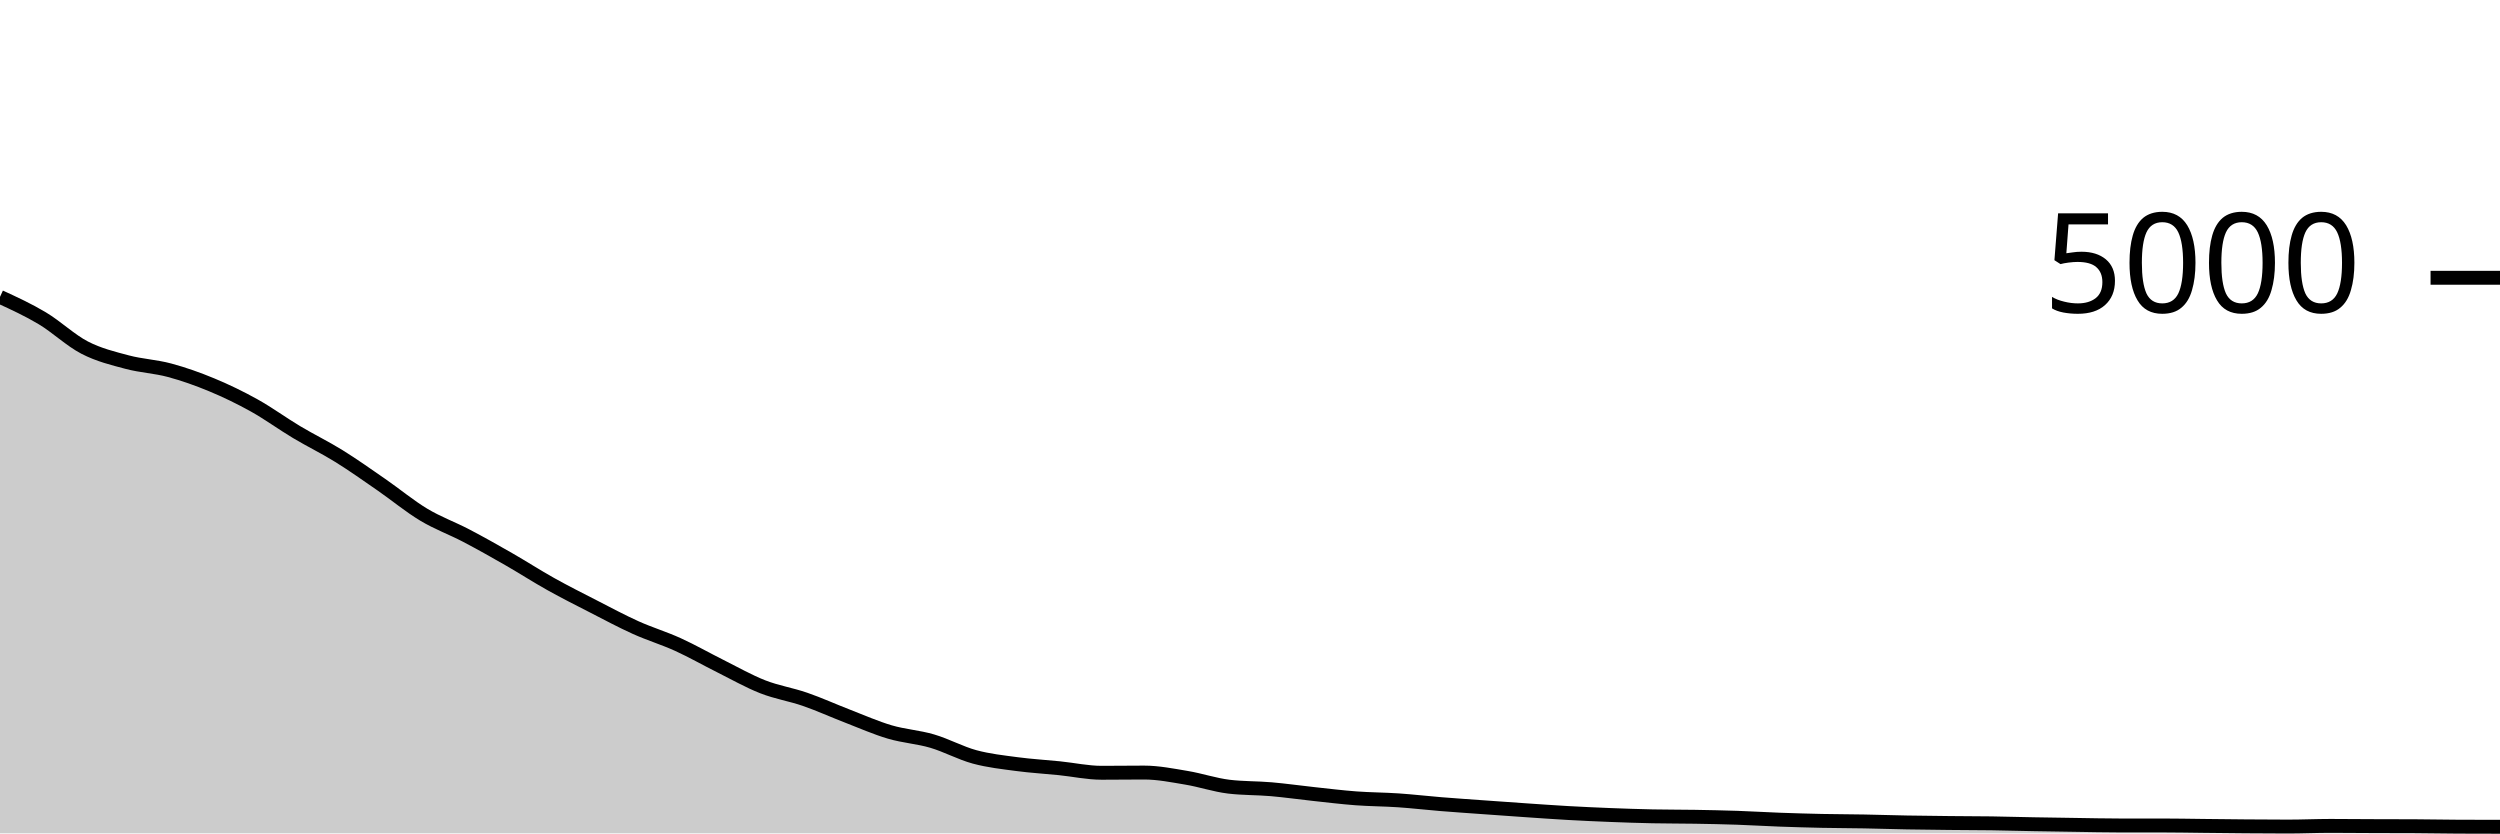
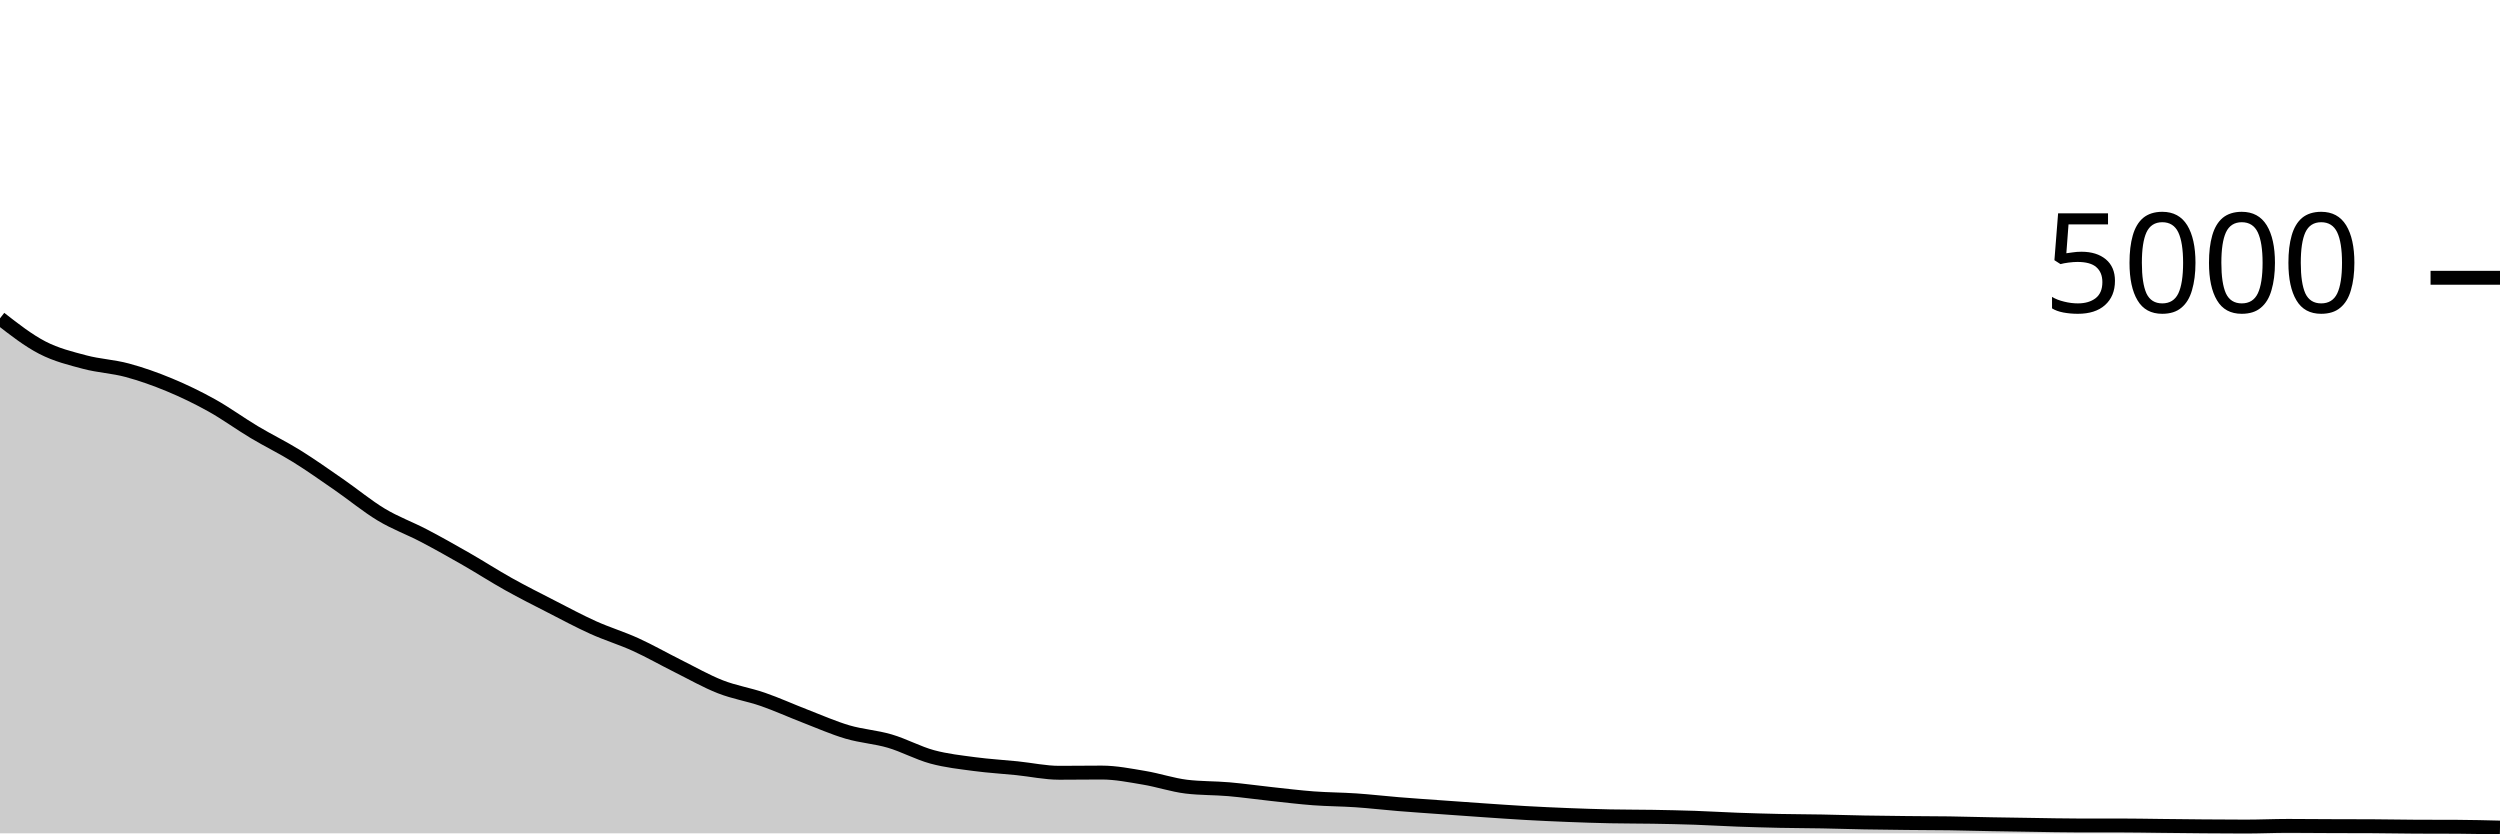
<svg xmlns="http://www.w3.org/2000/svg" viewBox="0 0 180 60">
  <g transform="translate(0,20)">
-     <path class="area" fill="rgba(0, 0, 0, 0.2)" d="M0,1.376C1.017,1.843,2.034,2.311,3.051,2.92C4.068,3.529,5.085,4.507,6.102,5.032C7.119,5.557,8.136,5.801,9.153,6.072C10.169,6.343,11.186,6.383,12.203,6.656C13.22,6.929,14.237,7.289,15.254,7.712C16.271,8.135,17.288,8.625,18.305,9.192C19.322,9.759,20.339,10.504,21.356,11.112C22.373,11.72,23.39,12.209,24.407,12.84C25.424,13.471,26.441,14.193,27.458,14.896C28.475,15.599,29.492,16.445,30.508,17.056C31.525,17.667,32.542,18.028,33.559,18.56C34.576,19.092,35.593,19.665,36.61,20.248C37.627,20.831,38.644,21.488,39.661,22.056C40.678,22.624,41.695,23.135,42.712,23.656C43.729,24.177,44.746,24.725,45.763,25.184C46.78,25.643,47.797,25.945,48.814,26.408C49.831,26.871,50.847,27.453,51.864,27.96C52.881,28.467,53.898,29.049,54.915,29.448C55.932,29.847,56.949,30,57.966,30.352C58.983,30.704,60,31.168,61.017,31.56C62.034,31.952,63.051,32.404,64.068,32.704C65.085,33.004,66.102,33.061,67.119,33.36C68.136,33.659,69.153,34.22,70.169,34.496C71.186,34.772,72.203,34.88,73.22,35.016C74.237,35.152,75.254,35.208,76.271,35.312C77.288,35.416,78.305,35.64,79.322,35.64C80.339,35.64,81.356,35.624,82.373,35.624C83.39,35.624,84.407,35.831,85.424,36C86.441,36.169,87.458,36.517,88.475,36.64C89.492,36.763,90.508,36.736,91.525,36.824C92.542,36.912,93.559,37.059,94.576,37.168C95.593,37.277,96.61,37.404,97.627,37.48C98.644,37.556,99.661,37.555,100.678,37.624C101.695,37.693,102.712,37.813,103.729,37.896C104.746,37.979,105.763,38.047,106.78,38.12C107.797,38.193,108.814,38.267,109.831,38.336C110.847,38.405,111.864,38.479,112.881,38.536C113.898,38.593,114.915,38.64,115.932,38.68C116.949,38.72,117.966,38.755,118.983,38.776C120,38.797,121.017,38.791,122.034,38.808C123.051,38.825,124.068,38.845,125.085,38.88C126.102,38.915,127.119,38.979,128.136,39.016C129.153,39.053,130.169,39.083,131.186,39.104C132.203,39.125,133.22,39.125,134.237,39.144C135.254,39.163,136.271,39.197,137.288,39.216C138.305,39.235,139.322,39.245,140.339,39.256C141.356,39.267,142.373,39.265,143.39,39.28C144.407,39.295,145.424,39.325,146.441,39.344C147.458,39.363,148.475,39.377,149.492,39.392C150.508,39.407,151.525,39.432,152.542,39.432C153.559,39.432,154.576,39.432,155.593,39.432C156.61,39.432,157.627,39.453,158.644,39.464C159.661,39.475,160.678,39.488,161.695,39.496C162.712,39.504,163.729,39.512,164.746,39.512C165.763,39.512,166.78,39.464,167.797,39.464C168.814,39.464,169.831,39.476,170.847,39.48C171.864,39.484,172.881,39.483,173.898,39.488C174.915,39.493,175.932,39.515,176.949,39.52C177.966,39.525,178.983,39.527,180,39.528L180,40C178.983,40,177.966,40,176.949,40C175.932,40,174.915,40,173.898,40C172.881,40,171.864,40,170.847,40C169.831,40,168.814,40,167.797,40C166.78,40,165.763,40,164.746,40C163.729,40,162.712,40,161.695,40C160.678,40,159.661,40,158.644,40C157.627,40,156.61,40,155.593,40C154.576,40,153.559,40,152.542,40C151.525,40,150.508,40,149.492,40C148.475,40,147.458,40,146.441,40C145.424,40,144.407,40,143.39,40C142.373,40,141.356,40,140.339,40C139.322,40,138.305,40,137.288,40C136.271,40,135.254,40,134.237,40C133.22,40,132.203,40,131.186,40C130.169,40,129.153,40,128.136,40C127.119,40,126.102,40,125.085,40C124.068,40,123.051,40,122.034,40C121.017,40,120,40,118.983,40C117.966,40,116.949,40,115.932,40C114.915,40,113.898,40,112.881,40C111.864,40,110.847,40,109.831,40C108.814,40,107.797,40,106.78,40C105.763,40,104.746,40,103.729,40C102.712,40,101.695,40,100.678,40C99.661,40,98.644,40,97.627,40C96.61,40,95.593,40,94.576,40C93.559,40,92.542,40,91.525,40C90.508,40,89.492,40,88.475,40C87.458,40,86.441,40,85.424,40C84.407,40,83.39,40,82.373,40C81.356,40,80.339,40,79.322,40C78.305,40,77.288,40,76.271,40C75.254,40,74.237,40,73.22,40C72.203,40,71.186,40,70.169,40C69.153,40,68.136,40,67.119,40C66.102,40,65.085,40,64.068,40C63.051,40,62.034,40,61.017,40C60,40,58.983,40,57.966,40C56.949,40,55.932,40,54.915,40C53.898,40,52.881,40,51.864,40C50.847,40,49.831,40,48.814,40C47.797,40,46.78,40,45.763,40C44.746,40,43.729,40,42.712,40C41.695,40,40.678,40,39.661,40C38.644,40,37.627,40,36.61,40C35.593,40,34.576,40,33.559,40C32.542,40,31.525,40,30.508,40C29.492,40,28.475,40,27.458,40C26.441,40,25.424,40,24.407,40C23.39,40,22.373,40,21.356,40C20.339,40,19.322,40,18.305,40C17.288,40,16.271,40,15.254,40C14.237,40,13.22,40,12.203,40C11.186,40,10.169,40,9.153,40C8.136,40,7.119,40,6.102,40C5.085,40,4.068,40,3.051,40C2.034,40,1.017,40,0,40Z" />
-     <path class="line" stroke="black" fill="none" d="M0,1.376C1.017,1.843,2.034,2.311,3.051,2.92C4.068,3.529,5.085,4.507,6.102,5.032C7.119,5.557,8.136,5.801,9.153,6.072C10.169,6.343,11.186,6.383,12.203,6.656C13.22,6.929,14.237,7.289,15.254,7.712C16.271,8.135,17.288,8.625,18.305,9.192C19.322,9.759,20.339,10.504,21.356,11.112C22.373,11.72,23.39,12.209,24.407,12.84C25.424,13.471,26.441,14.193,27.458,14.896C28.475,15.599,29.492,16.445,30.508,17.056C31.525,17.667,32.542,18.028,33.559,18.56C34.576,19.092,35.593,19.665,36.61,20.248C37.627,20.831,38.644,21.488,39.661,22.056C40.678,22.624,41.695,23.135,42.712,23.656C43.729,24.177,44.746,24.725,45.763,25.184C46.78,25.643,47.797,25.945,48.814,26.408C49.831,26.871,50.847,27.453,51.864,27.96C52.881,28.467,53.898,29.049,54.915,29.448C55.932,29.847,56.949,30,57.966,30.352C58.983,30.704,60,31.168,61.017,31.56C62.034,31.952,63.051,32.404,64.068,32.704C65.085,33.004,66.102,33.061,67.119,33.36C68.136,33.659,69.153,34.22,70.169,34.496C71.186,34.772,72.203,34.88,73.22,35.016C74.237,35.152,75.254,35.208,76.271,35.312C77.288,35.416,78.305,35.64,79.322,35.64C80.339,35.64,81.356,35.624,82.373,35.624C83.39,35.624,84.407,35.831,85.424,36C86.441,36.169,87.458,36.517,88.475,36.64C89.492,36.763,90.508,36.736,91.525,36.824C92.542,36.912,93.559,37.059,94.576,37.168C95.593,37.277,96.61,37.404,97.627,37.48C98.644,37.556,99.661,37.555,100.678,37.624C101.695,37.693,102.712,37.813,103.729,37.896C104.746,37.979,105.763,38.047,106.78,38.12C107.797,38.193,108.814,38.267,109.831,38.336C110.847,38.405,111.864,38.479,112.881,38.536C113.898,38.593,114.915,38.64,115.932,38.68C116.949,38.72,117.966,38.755,118.983,38.776C120,38.797,121.017,38.791,122.034,38.808C123.051,38.825,124.068,38.845,125.085,38.88C126.102,38.915,127.119,38.979,128.136,39.016C129.153,39.053,130.169,39.083,131.186,39.104C132.203,39.125,133.22,39.125,134.237,39.144C135.254,39.163,136.271,39.197,137.288,39.216C138.305,39.235,139.322,39.245,140.339,39.256C141.356,39.267,142.373,39.265,143.39,39.28C144.407,39.295,145.424,39.325,146.441,39.344C147.458,39.363,148.475,39.377,149.492,39.392C150.508,39.407,151.525,39.432,152.542,39.432C153.559,39.432,154.576,39.432,155.593,39.432C156.61,39.432,157.627,39.453,158.644,39.464C159.661,39.475,160.678,39.488,161.695,39.496C162.712,39.504,163.729,39.512,164.746,39.512C165.763,39.512,166.78,39.464,167.797,39.464C168.814,39.464,169.831,39.476,170.847,39.48C171.864,39.484,172.881,39.483,173.898,39.488C174.915,39.493,175.932,39.515,176.949,39.52C177.966,39.525,178.983,39.527,180,39.528" />
+     <path class="area" fill="rgba(0, 0, 0, 0.2)" d="M0,2.92C1.017,3.713,2.034,4.507,3.051,5.032C4.068,5.557,5.085,5.801,6.102,6.072C7.119,6.343,8.136,6.383,9.153,6.656C10.169,6.929,11.186,7.289,12.203,7.712C13.22,8.135,14.237,8.625,15.254,9.192C16.271,9.759,17.288,10.504,18.305,11.112C19.322,11.72,20.339,12.209,21.356,12.84C22.373,13.471,23.39,14.193,24.407,14.896C25.424,15.599,26.441,16.445,27.458,17.056C28.475,17.667,29.492,18.028,30.508,18.56C31.525,19.092,32.542,19.665,33.559,20.248C34.576,20.831,35.593,21.488,36.61,22.056C37.627,22.624,38.644,23.135,39.661,23.656C40.678,24.177,41.695,24.725,42.712,25.184C43.729,25.643,44.746,25.945,45.763,26.408C46.78,26.871,47.797,27.453,48.814,27.96C49.831,28.467,50.847,29.049,51.864,29.448C52.881,29.847,53.898,30,54.915,30.352C55.932,30.704,56.949,31.168,57.966,31.56C58.983,31.952,60,32.404,61.017,32.704C62.034,33.004,63.051,33.061,64.068,33.36C65.085,33.659,66.102,34.22,67.119,34.496C68.136,34.772,69.153,34.88,70.169,35.016C71.186,35.152,72.203,35.208,73.22,35.312C74.237,35.416,75.254,35.64,76.271,35.64C77.288,35.64,78.305,35.624,79.322,35.624C80.339,35.624,81.356,35.831,82.373,36C83.39,36.169,84.407,36.517,85.424,36.64C86.441,36.763,87.458,36.736,88.475,36.824C89.492,36.912,90.508,37.059,91.525,37.168C92.542,37.277,93.559,37.404,94.576,37.48C95.593,37.556,96.61,37.555,97.627,37.624C98.644,37.693,99.661,37.813,100.678,37.896C101.695,37.979,102.712,38.047,103.729,38.12C104.746,38.193,105.763,38.267,106.78,38.336C107.797,38.405,108.814,38.479,109.831,38.536C110.847,38.593,111.864,38.64,112.881,38.68C113.898,38.72,114.915,38.755,115.932,38.776C116.949,38.797,117.966,38.791,118.983,38.808C120,38.825,121.017,38.845,122.034,38.88C123.051,38.915,124.068,38.979,125.085,39.016C126.102,39.053,127.119,39.083,128.136,39.104C129.153,39.125,130.169,39.125,131.186,39.144C132.203,39.163,133.22,39.197,134.237,39.216C135.254,39.235,136.271,39.245,137.288,39.256C138.305,39.267,139.322,39.265,140.339,39.28C141.356,39.295,142.373,39.325,143.39,39.344C144.407,39.363,145.424,39.377,146.441,39.392C147.458,39.407,148.475,39.432,149.492,39.432C150.508,39.432,151.525,39.432,152.542,39.432C153.559,39.432,154.576,39.453,155.593,39.464C156.61,39.475,157.627,39.488,158.644,39.496C159.661,39.504,160.678,39.512,161.695,39.512C162.712,39.512,163.729,39.464,164.746,39.464C165.763,39.464,166.78,39.476,167.797,39.48C168.814,39.484,169.831,39.483,170.847,39.488C171.864,39.493,172.881,39.515,173.898,39.52C174.915,39.525,175.932,39.523,176.949,39.528C177.966,39.533,178.983,39.559,180,39.584L180,40C178.983,40,177.966,40,176.949,40C175.932,40,174.915,40,173.898,40C172.881,40,171.864,40,170.847,40C169.831,40,168.814,40,167.797,40C166.78,40,165.763,40,164.746,40C163.729,40,162.712,40,161.695,40C160.678,40,159.661,40,158.644,40C157.627,40,156.61,40,155.593,40C154.576,40,153.559,40,152.542,40C151.525,40,150.508,40,149.492,40C148.475,40,147.458,40,146.441,40C145.424,40,144.407,40,143.39,40C142.373,40,141.356,40,140.339,40C139.322,40,138.305,40,137.288,40C136.271,40,135.254,40,134.237,40C133.22,40,132.203,40,131.186,40C130.169,40,129.153,40,128.136,40C127.119,40,126.102,40,125.085,40C124.068,40,123.051,40,122.034,40C121.017,40,120,40,118.983,40C117.966,40,116.949,40,115.932,40C114.915,40,113.898,40,112.881,40C111.864,40,110.847,40,109.831,40C108.814,40,107.797,40,106.78,40C105.763,40,104.746,40,103.729,40C102.712,40,101.695,40,100.678,40C99.661,40,98.644,40,97.627,40C96.61,40,95.593,40,94.576,40C93.559,40,92.542,40,91.525,40C90.508,40,89.492,40,88.475,40C87.458,40,86.441,40,85.424,40C84.407,40,83.39,40,82.373,40C81.356,40,80.339,40,79.322,40C78.305,40,77.288,40,76.271,40C75.254,40,74.237,40,73.22,40C72.203,40,71.186,40,70.169,40C69.153,40,68.136,40,67.119,40C66.102,40,65.085,40,64.068,40C63.051,40,62.034,40,61.017,40C60,40,58.983,40,57.966,40C56.949,40,55.932,40,54.915,40C53.898,40,52.881,40,51.864,40C50.847,40,49.831,40,48.814,40C47.797,40,46.78,40,45.763,40C44.746,40,43.729,40,42.712,40C41.695,40,40.678,40,39.661,40C38.644,40,37.627,40,36.61,40C35.593,40,34.576,40,33.559,40C32.542,40,31.525,40,30.508,40C29.492,40,28.475,40,27.458,40C26.441,40,25.424,40,24.407,40C23.39,40,22.373,40,21.356,40C20.339,40,19.322,40,18.305,40C17.288,40,16.271,40,15.254,40C14.237,40,13.22,40,12.203,40C11.186,40,10.169,40,9.153,40C8.136,40,7.119,40,6.102,40C5.085,40,4.068,40,3.051,40C2.034,40,1.017,40,0,40Z" />
+     <path class="line" stroke="black" fill="none" d="M0,2.92C1.017,3.713,2.034,4.507,3.051,5.032C4.068,5.557,5.085,5.801,6.102,6.072C7.119,6.343,8.136,6.383,9.153,6.656C10.169,6.929,11.186,7.289,12.203,7.712C13.22,8.135,14.237,8.625,15.254,9.192C16.271,9.759,17.288,10.504,18.305,11.112C19.322,11.72,20.339,12.209,21.356,12.84C22.373,13.471,23.39,14.193,24.407,14.896C25.424,15.599,26.441,16.445,27.458,17.056C28.475,17.667,29.492,18.028,30.508,18.56C31.525,19.092,32.542,19.665,33.559,20.248C34.576,20.831,35.593,21.488,36.61,22.056C37.627,22.624,38.644,23.135,39.661,23.656C40.678,24.177,41.695,24.725,42.712,25.184C43.729,25.643,44.746,25.945,45.763,26.408C46.78,26.871,47.797,27.453,48.814,27.96C49.831,28.467,50.847,29.049,51.864,29.448C52.881,29.847,53.898,30,54.915,30.352C55.932,30.704,56.949,31.168,57.966,31.56C58.983,31.952,60,32.404,61.017,32.704C62.034,33.004,63.051,33.061,64.068,33.36C65.085,33.659,66.102,34.22,67.119,34.496C68.136,34.772,69.153,34.88,70.169,35.016C71.186,35.152,72.203,35.208,73.22,35.312C74.237,35.416,75.254,35.64,76.271,35.64C77.288,35.64,78.305,35.624,79.322,35.624C80.339,35.624,81.356,35.831,82.373,36C83.39,36.169,84.407,36.517,85.424,36.64C86.441,36.763,87.458,36.736,88.475,36.824C89.492,36.912,90.508,37.059,91.525,37.168C92.542,37.277,93.559,37.404,94.576,37.48C95.593,37.556,96.61,37.555,97.627,37.624C98.644,37.693,99.661,37.813,100.678,37.896C101.695,37.979,102.712,38.047,103.729,38.12C104.746,38.193,105.763,38.267,106.78,38.336C107.797,38.405,108.814,38.479,109.831,38.536C110.847,38.593,111.864,38.64,112.881,38.68C113.898,38.72,114.915,38.755,115.932,38.776C116.949,38.797,117.966,38.791,118.983,38.808C120,38.825,121.017,38.845,122.034,38.88C123.051,38.915,124.068,38.979,125.085,39.016C126.102,39.053,127.119,39.083,128.136,39.104C129.153,39.125,130.169,39.125,131.186,39.144C132.203,39.163,133.22,39.197,134.237,39.216C135.254,39.235,136.271,39.245,137.288,39.256C138.305,39.267,139.322,39.265,140.339,39.28C141.356,39.295,142.373,39.325,143.39,39.344C144.407,39.363,145.424,39.377,146.441,39.392C147.458,39.407,148.475,39.432,149.492,39.432C150.508,39.432,151.525,39.432,152.542,39.432C153.559,39.432,154.576,39.453,155.593,39.464C156.61,39.475,157.627,39.488,158.644,39.496C159.661,39.504,160.678,39.512,161.695,39.512C162.712,39.512,163.729,39.464,164.746,39.464C165.763,39.464,166.78,39.476,167.797,39.48C168.814,39.484,169.831,39.483,170.847,39.488C171.864,39.493,172.881,39.515,173.898,39.52C174.915,39.525,175.932,39.523,176.949,39.528C177.966,39.533,178.983,39.559,180,39.584" />
    <path class="axis-ceiling" stroke-width="1" stroke="black" fill="none" d="M175,0L180,0" />
    <text class="axis-ceiling-label" font-family="sans-serif" text-anchor="end" font-size="10px" x="170" y="2.5">5000</text>
  </g>
</svg>
